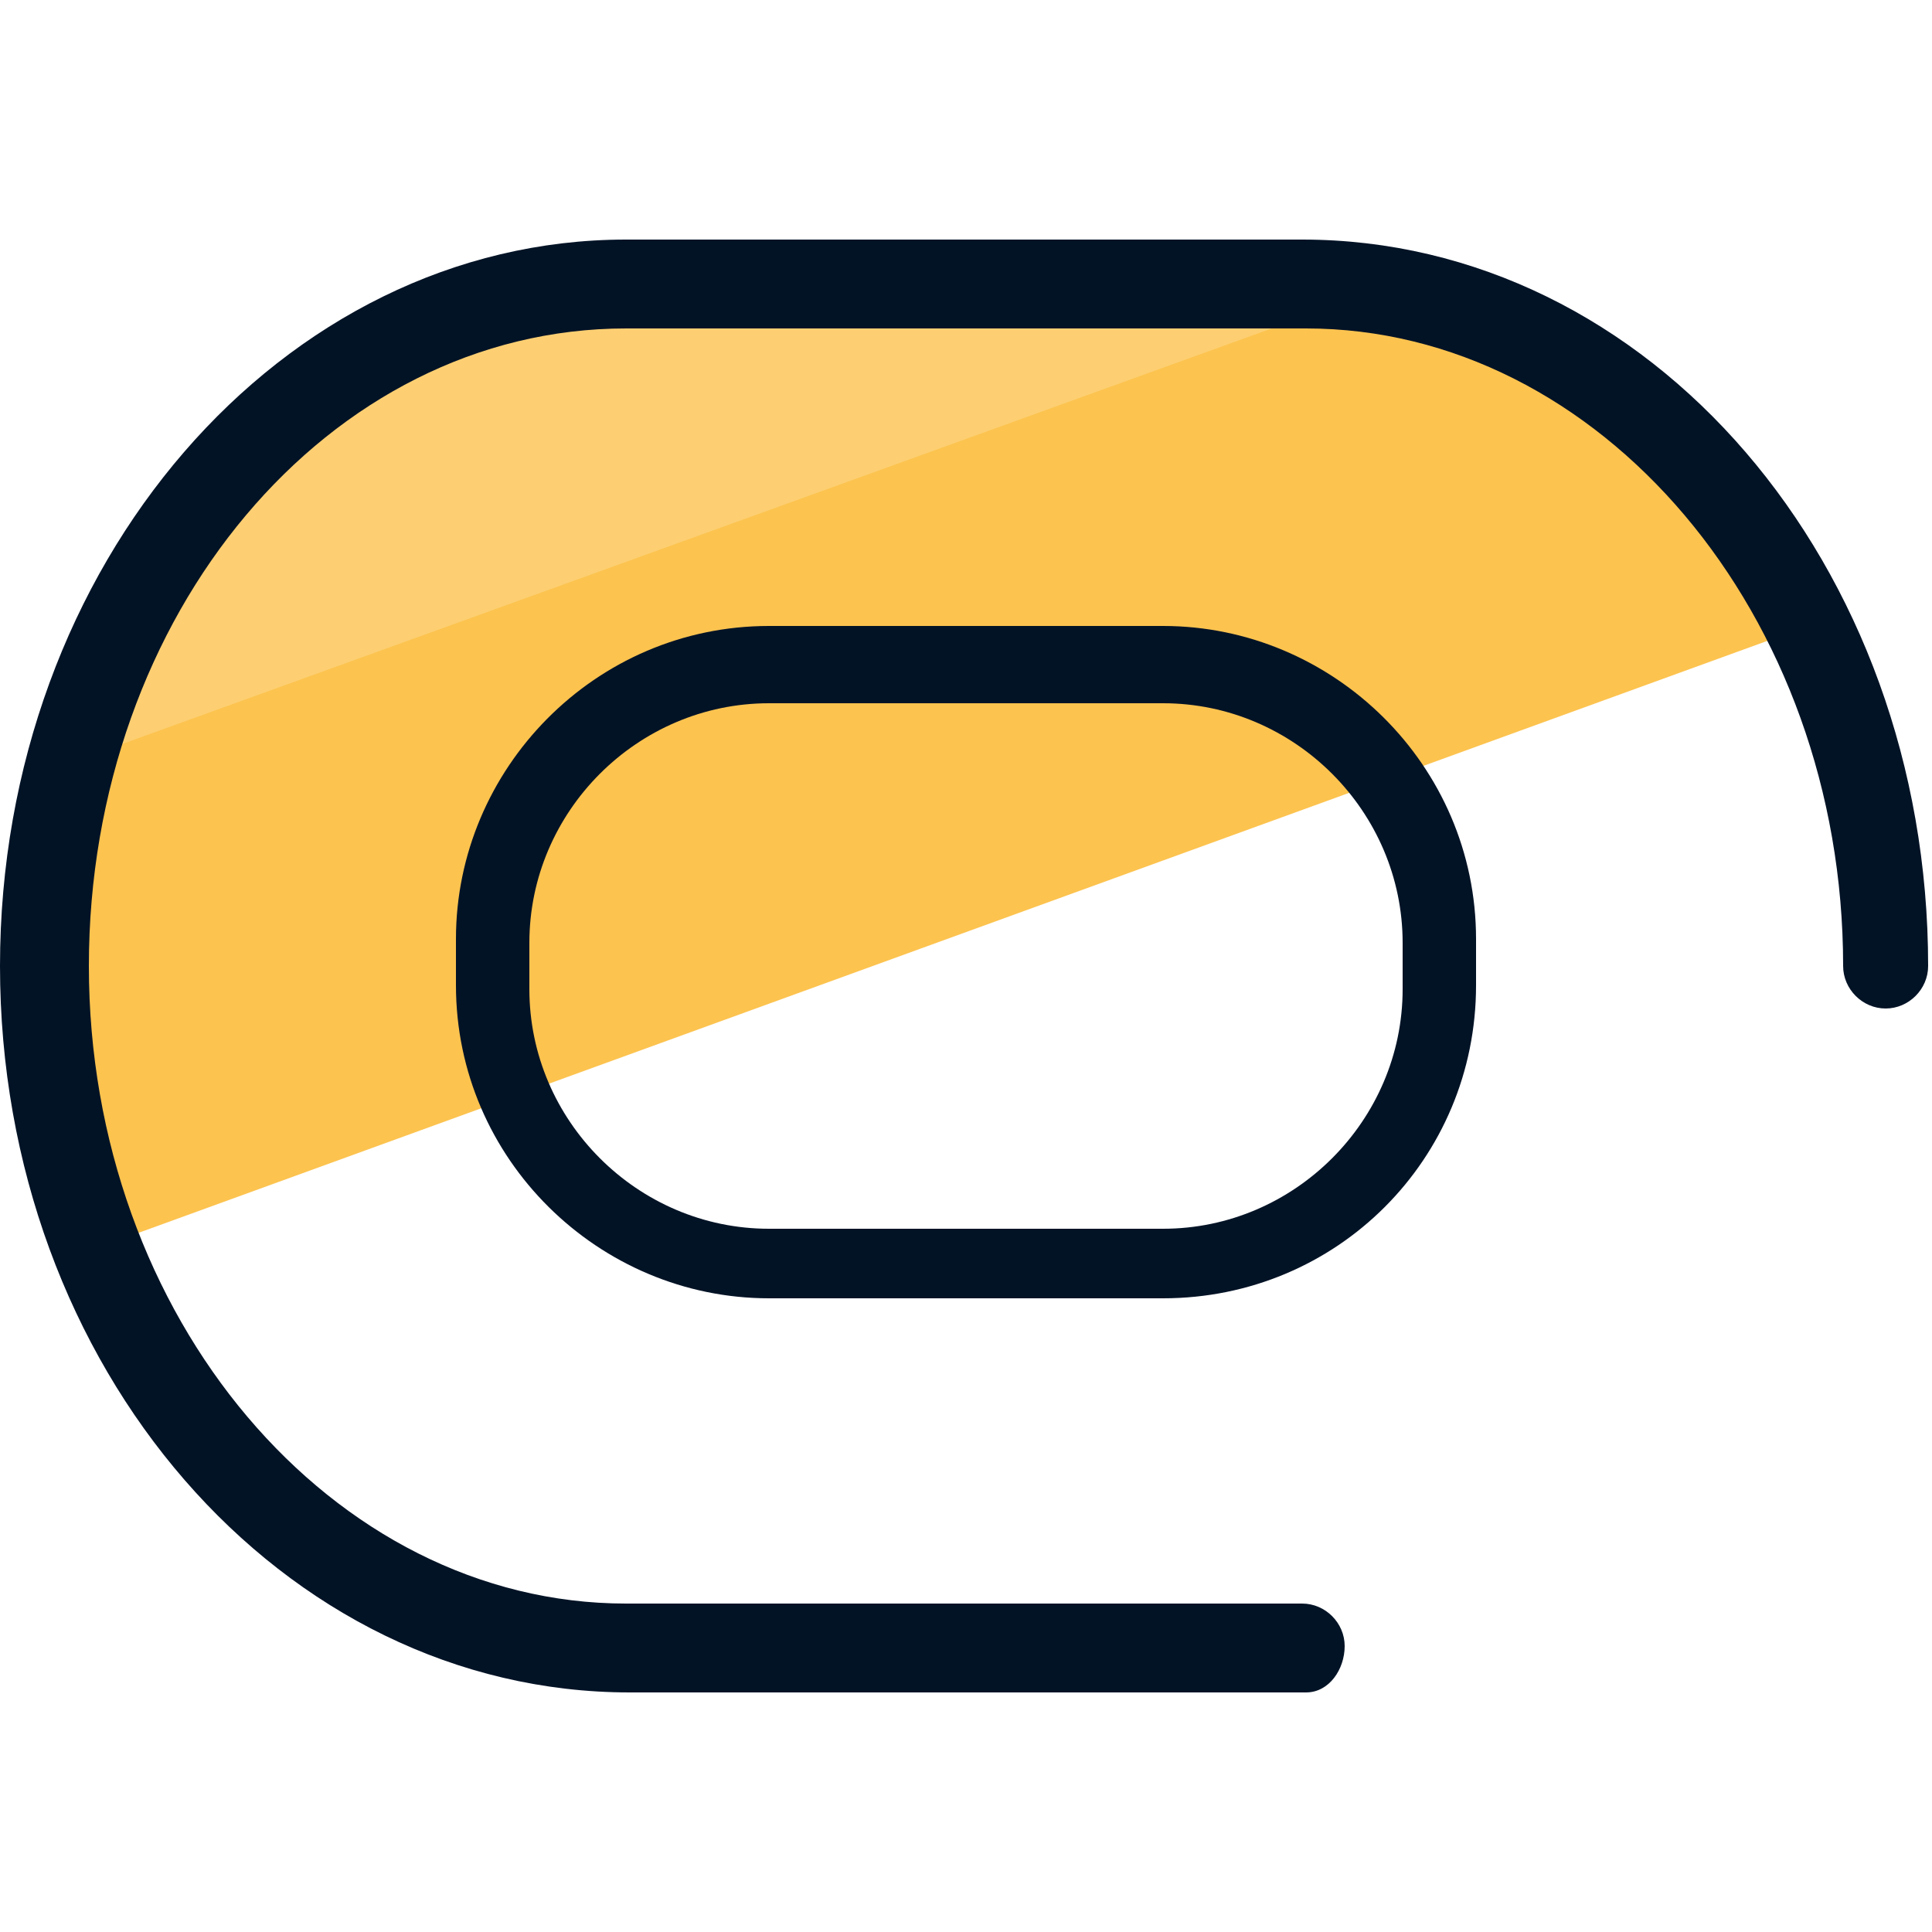
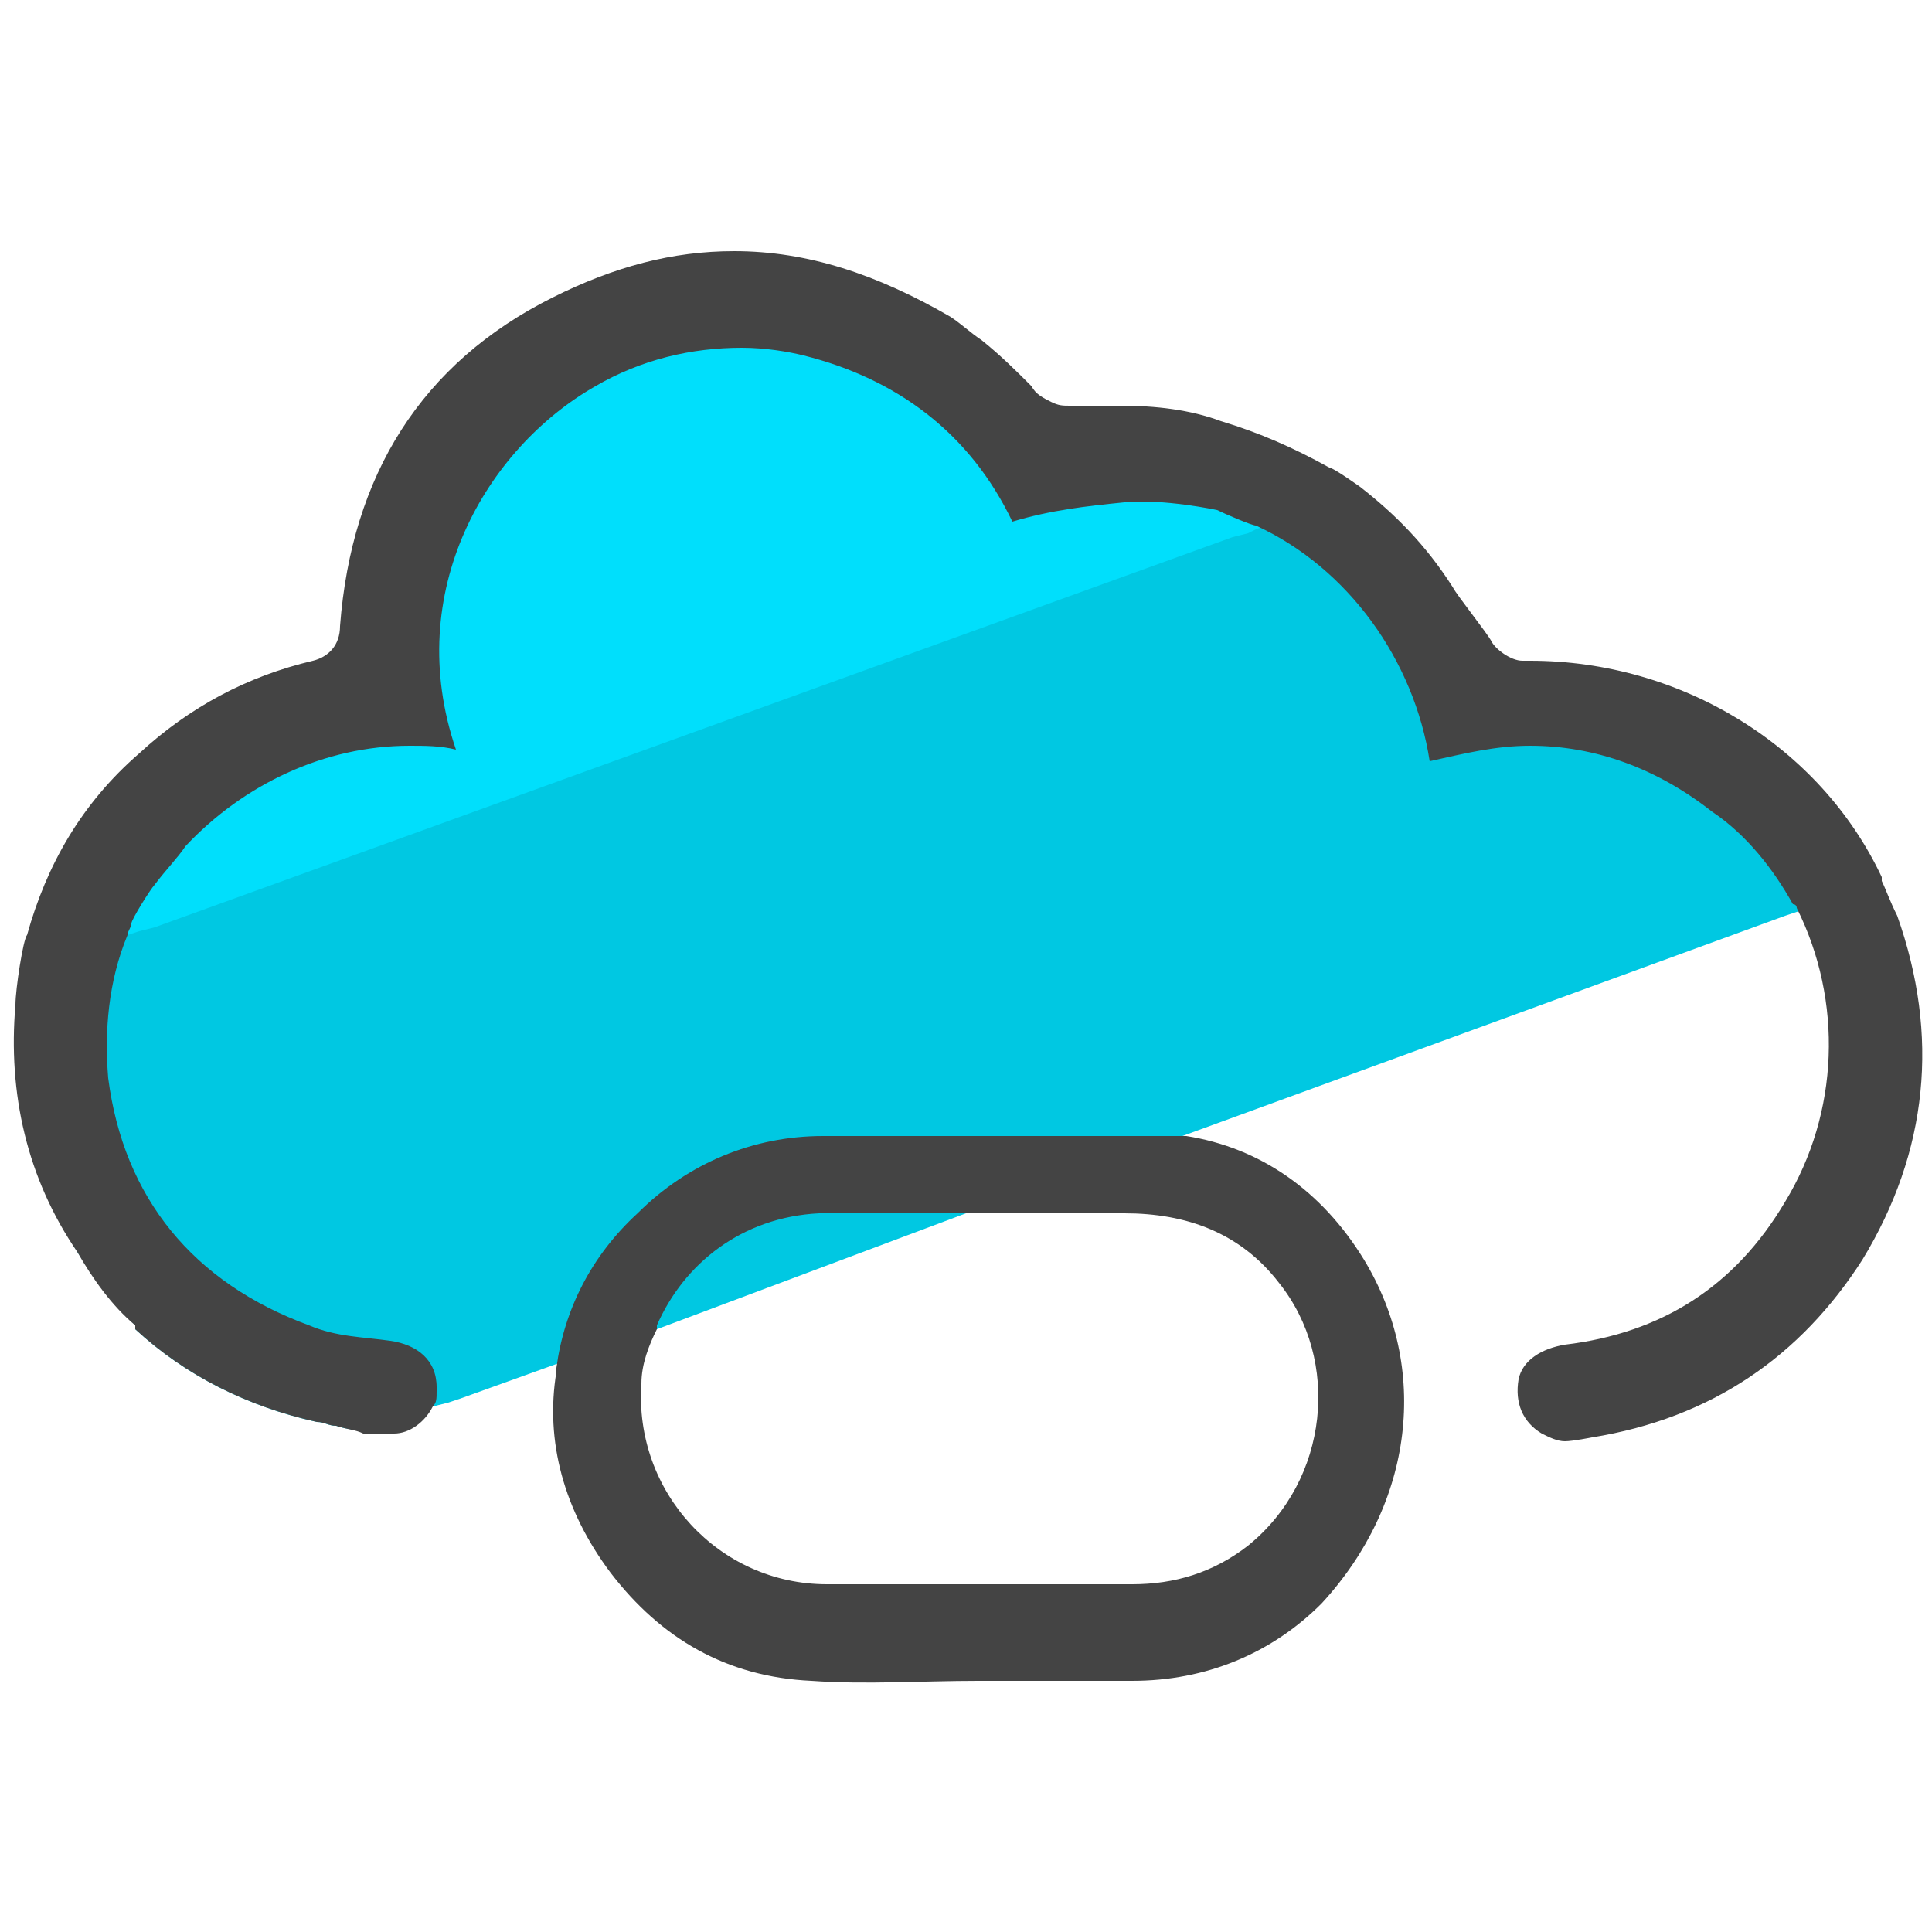
- <svg xmlns="http://www.w3.org/2000/svg" id="Layer_1" x="0" y="0" version="1.1" viewBox="0 0 50 50" xml:space="preserve">
-   <style>.st2{fill:#031326}</style>
-   <path fill="#fcc34f" d="M46.8 16.2c-2.6-5.3-7.5-8.8-13.1-8.8H16.2C7.9 7.3 1.1 15.2 1.1 25c0 2.6.5 5.1 1.4 7.3l44.3-16.1z" />
-   <path fill="#fdcf72" d="M35.4 7.6c-.7-.1-1.5-.2-2.3-.2H15.6C8.8 7.3 3 12.7 1.1 20L35.4 7.6z" />
-   <path d="M30.1 33.6H19.9c-4.4 0-8.1-3.6-8.1-8.1v-1.2c0-4.4 3.6-8.1 8.1-8.1h10.2c4.4 0 8.1 3.6 8.1 8.1v1.2c0 4.5-3.6 8.1-8.1 8.1zM19.9 18.2c-3.4 0-6.2 2.8-6.2 6.2v1.2c0 3.4 2.8 6.2 6.2 6.2h10.2c3.4 0 6.2-2.8 6.2-6.2v-1.2c0-3.4-2.8-6.2-6.2-6.2H19.9z" class="st2" />
-   <path d="M33.8 43.8H16.3C7.3 43.8 0 35.4 0 25S7.3 6.2 16.2 6.2h17.5c9 0 16.2 8.4 16.2 18.8 0 .6-.5 1.1-1.1 1.1s-1.1-.5-1.1-1.1c0-9.1-6.3-16.5-13.9-16.5H16.2C8.5 8.5 2.3 15.9 2.3 25s6.3 16.5 13.9 16.5h17.5c.6 0 1.1.5 1.1 1.1s-.4 1.2-1 1.2z" class="st2" />
+ <svg xmlns="http://www.w3.org/2000/svg" version="1.1" id="Camada_1" x="0px" y="0px" viewBox="0 0 50 50" style="enable-background:new 0 0 50 50;" xml:space="preserve">
+   <style type="text/css">
+ 	.st0{fill:#00C8E2;}
+ 	.st1{fill:#00DFFC;}
+ 	.st2{fill:#444444;}
+ </style>
+   <g>
+     <path class="st0" d="M48.6,22.8l-2.1,0.8l0,0l-0.3,0.1l-15.6,5.7h-0.1l-5.5,2l-8,3h-0.1l-2.5,0.9l0,0l-2.5,0.9l-0.3,0.1l-0.4,0.1   l0,0L9.4,37c-0.2,0-0.4,0-0.7-0.1c-0.2,0-0.3-0.1-0.5-0.1c-1.8-0.4-3.4-1.2-4.7-2.4c0,0,0,0,0-0.1c-0.5-0.5-0.9-1-1.3-1.6   c-1.3-1.9-1.8-4.1-1.6-6.4c0-0.4,0.1-0.7,0.1-1c0-0.1,0-0.1,0-0.2c0-0.2,0.1-0.3,0.1-0.4s0-0.1,0.1-0.2H1l2.6-0.9l0.3-0.1l0.4-0.2   l26.6-9.7l0.5-0.2l0.2-0.1l2.8-1h0.1c0.1,0.1,0.3,0.2,0.4,0.3c0.1,0,0.1,0.1,0.2,0.1l0,0c0.9,0.7,1.7,1.5,2.4,2.6   c0.1,0.2,0.2,0.3,0.3,0.5l0,0c0.1,0.1,0.6,0.7,0.7,0.9c0.1,0.2,0.5,0.5,0.8,0.5h0.2C43.4,17.1,47,19.3,48.6,22.8z" />
+     <path class="st1" d="M35.1,12.7l-2.6,1l-0.2,0.1l-0.4,0.1L4,24l-0.4,0.1l-0.3,0.1l-2.5,0.9c0-0.2,0.1-0.3,0.1-0.4s0-0.1,0.1-0.2   l0,0c0.5-1.8,1.4-3.4,2.9-4.7c1.3-1.2,2.8-2,4.5-2.4c0.4-0.1,0.7-0.4,0.7-0.9c0.3-3.9,2.1-6.8,5.5-8.5c1.6-0.8,3.1-1.2,4.7-1.2   c1.9,0,3.7,0.6,5.6,1.7c0.1,0.1,0.3,0.2,0.4,0.3c0.5,0.4,0.9,0.8,1.3,1.2c0.1,0.2,0.3,0.3,0.5,0.4l0,0c0.3,0.3,0.5,0.4,0.9,0.4   c0.1,0,0.1,0,0.2,0h1.1c0.9,0,1.8,0.1,2.6,0.4c0.9,0.3,1.7,0.6,2.5,1c0.1,0,0.2,0.1,0.3,0.2c0.1,0,0.1,0.1,0.2,0.1   C35,12.5,35,12.6,35.1,12.7C35.1,12.6,35.1,12.6,35.1,12.7z" />
+     <g>
+       <path class="st2" d="M48.2,32.6c-1.6,2.5-3.9,4.1-7,4.6c0,0-0.5,0.1-0.7,0.1s-0.4-0.1-0.6-0.2c-0.5-0.3-0.7-0.8-0.6-1.4    c0.1-0.5,0.6-0.8,1.2-0.9c2.5-0.3,4.4-1.5,5.7-3.7c1.4-2.3,1.5-5.2,0.3-7.6c0,0,0-0.1-0.1-0.1c-0.5-0.9-1.2-1.8-2.1-2.4    c-1.4-1.1-3-1.7-4.7-1.7c-0.9,0-1.7,0.2-2.6,0.4c-0.4-2.6-2.1-5-4.5-6.1c-0.1,0-0.8-0.3-1-0.4c0,0-1.4-0.3-2.4-0.2    s-1.9,0.2-2.9,0.5c-1.1-2.3-3-3.7-5.4-4.3c-0.4-0.1-1-0.2-1.6-0.2c-1.3,0-2.6,0.3-3.8,1c-2.8,1.6-5,5.3-3.6,9.4    c-0.4-0.1-0.8-0.1-1.2-0.1c-2.2,0-4.3,1-5.8,2.6c-0.2,0.3-0.5,0.6-0.8,1c-0.1,0.1-0.6,0.9-0.6,1s-0.1,0.2-0.1,0.3    c-0.5,1.2-0.6,2.5-0.5,3.7C3.2,31,5,33.2,8,34.3c0.7,0.3,1.4,0.3,2.1,0.4c0.7,0.1,1.2,0.5,1.2,1.2V36c0,0.2,0,0.3-0.1,0.4l0,0    c-0.2,0.4-0.6,0.7-1,0.7h-0.1c-0.2,0-0.4,0-0.7,0C9.2,37,9,37,8.7,36.9c-0.2,0-0.3-0.1-0.5-0.1c-1.8-0.4-3.4-1.2-4.7-2.4    c0,0,0,0,0-0.1c-0.6-0.5-1.1-1.2-1.5-1.9c-1.3-1.9-1.8-4.1-1.6-6.4c0-0.4,0.2-1.7,0.3-1.8c0.5-1.8,1.4-3.4,2.9-4.7    c1.3-1.2,2.8-2,4.5-2.4c0.4-0.1,0.7-0.4,0.7-0.9c0.3-3.9,2.1-6.8,5.5-8.5c1.6-0.8,3.1-1.2,4.7-1.2c1.9,0,3.7,0.6,5.6,1.7    c0.3,0.2,0.5,0.4,0.8,0.6c0.5,0.4,0.9,0.8,1.3,1.2c0.1,0.2,0.3,0.3,0.5,0.4l0,0c0.2,0.1,0.3,0.1,0.5,0.1c0.1,0,0.1,0,0.2,0H29    c0.9,0,1.8,0.1,2.6,0.4c1,0.3,1.9,0.7,2.8,1.2c0.1,0,0.8,0.5,0.8,0.5c0.9,0.7,1.7,1.5,2.4,2.6c0.1,0.2,0.9,1.2,1,1.4    c0.1,0.2,0.5,0.5,0.8,0.5h0.2c3.9,0,7.5,2.2,9.1,5.6c0,0,0,0,0,0.1c0.1,0.2,0.2,0.5,0.4,0.9C50.2,26.8,49.9,29.8,48.2,32.6z" />
+     </g>
+     <path class="st2" d="M35.3,32.6c-1.1-1.8-2.7-2.9-4.6-3.2c-0.1,0-0.2,0-0.2,0c-0.3,0-0.7,0-1.1,0h-8.1c-1.8,0-3.5,0.7-4.8,2   c-1.2,1.1-1.9,2.5-2.1,4v0.1c-0.3,1.8,0.2,3.6,1.4,5.2c1.3,1.7,3,2.7,5.2,2.8c1.4,0.1,2.9,0,4.3,0h4c1.9,0,3.6-0.7,4.9-2   C36.6,38.9,37,35.4,35.3,32.6z M32.3,40c-0.9,0.7-1.9,1-3,1h-7.9c-2.8,0-5-2.4-4.8-5.2c0-0.5,0.2-1,0.4-1.4c0,0,0,0,0-0.1   c0.7-1.6,2.2-2.8,4.2-2.9h7.9c1.6,0,3,0.5,4,1.8C34.7,35.2,34.4,38.3,32.3,40z" />
+   </g>
</svg>
